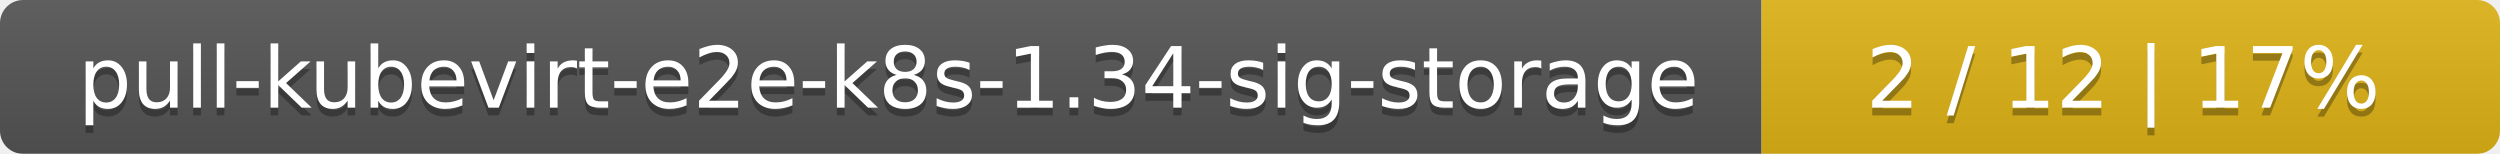
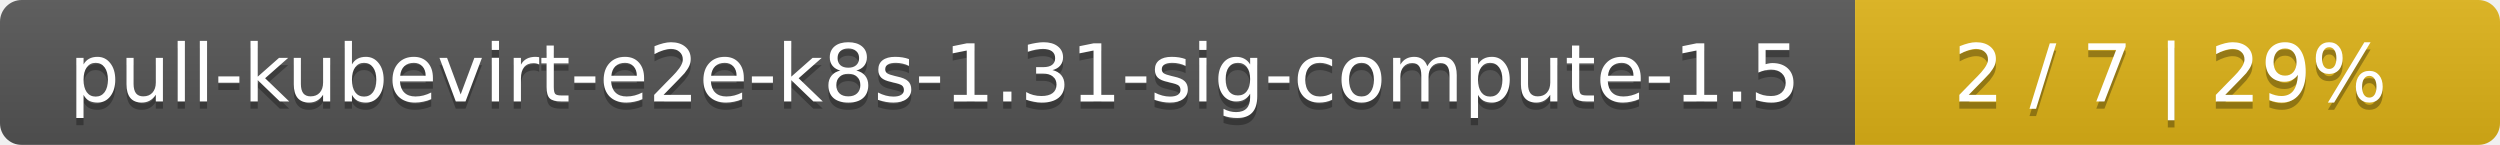
- <svg xmlns="http://www.w3.org/2000/svg" width="325" height="20">
+ <svg xmlns="http://www.w3.org/2000/svg" width="345" height="20">
  <linearGradient id="smooth" x2="0" y2="100%">
    <stop offset="0" stop-color="#bbb" stop-opacity=".1" />
    <stop offset="1" stop-opacity=".1" />
  </linearGradient>
  <mask id="round">
-     <rect width="325" height="20" rx="3" fill="#fff" />
+     <rect width="345" height="20" rx="3" fill="#fff" />
  </mask>
  <g mask="url(#round)">
-     <rect width="229" height="20" fill="#555" />
-     <rect x="229" width="96" height="20" fill="#dfb317" />
-     <rect width="325" height="20" fill="url(#smooth)" />
+     <rect width="256" height="20" fill="#555" />
+     <rect x="256" width="89" height="20" fill="#dfb317" />
+     <rect width="345" height="20" fill="url(#smooth)" />
  </g>
  <g fill="#fff" text-anchor="middle" font-family="DejaVu Sans,Verdana,Geneva,sans-serif" font-size="11">
-     <text x="115.5" y="15" fill="#010101" fill-opacity=".3">pull-kubevirt-e2e-k8s-1.34-sig-storage</text>
-     <text x="115.5" y="14">pull-kubevirt-e2e-k8s-1.34-sig-storage</text>
-     <text x="276" y="15" fill="#010101" fill-opacity=".3">2 / 12    |    17%</text>
-     <text x="276" y="14">2 / 12    |    17%</text>
+     <text x="129" y="15" fill="#010101" fill-opacity=".3">pull-kubevirt-e2e-k8s-1.31-sig-compute-1.5</text>
+     <text x="129" y="14">pull-kubevirt-e2e-k8s-1.31-sig-compute-1.5</text>
+     <text x="299.5" y="15" fill="#010101" fill-opacity=".3">2 / 7    |    29%</text>
+     <text x="299.5" y="14">2 / 7    |    29%</text>
  </g>
</svg>
